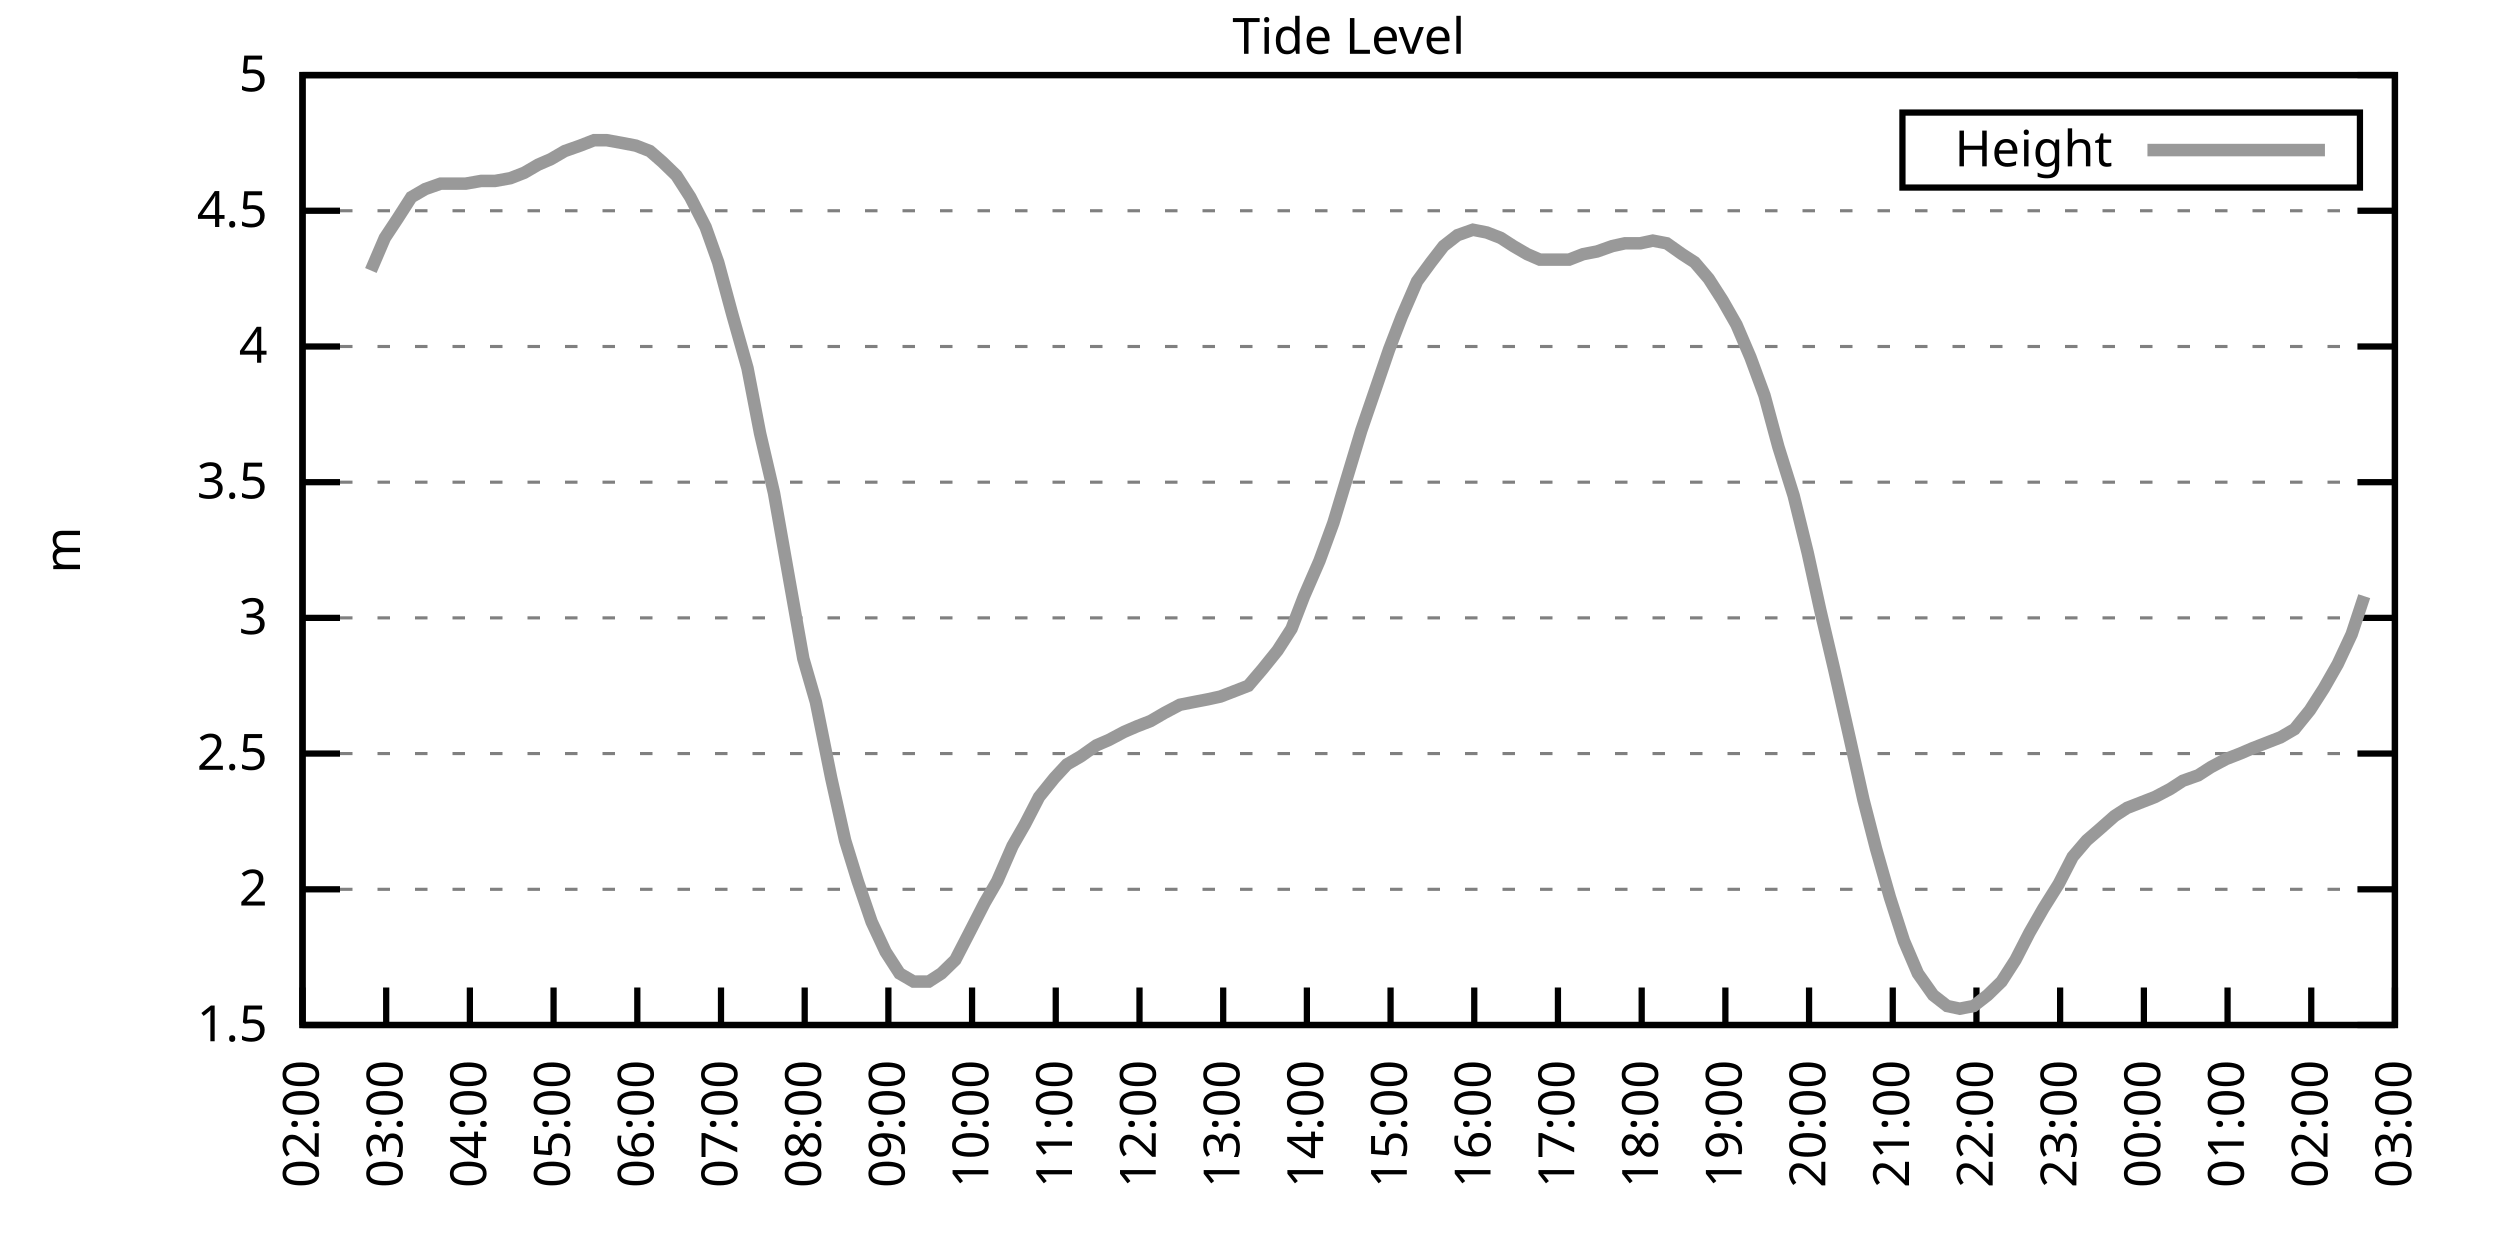
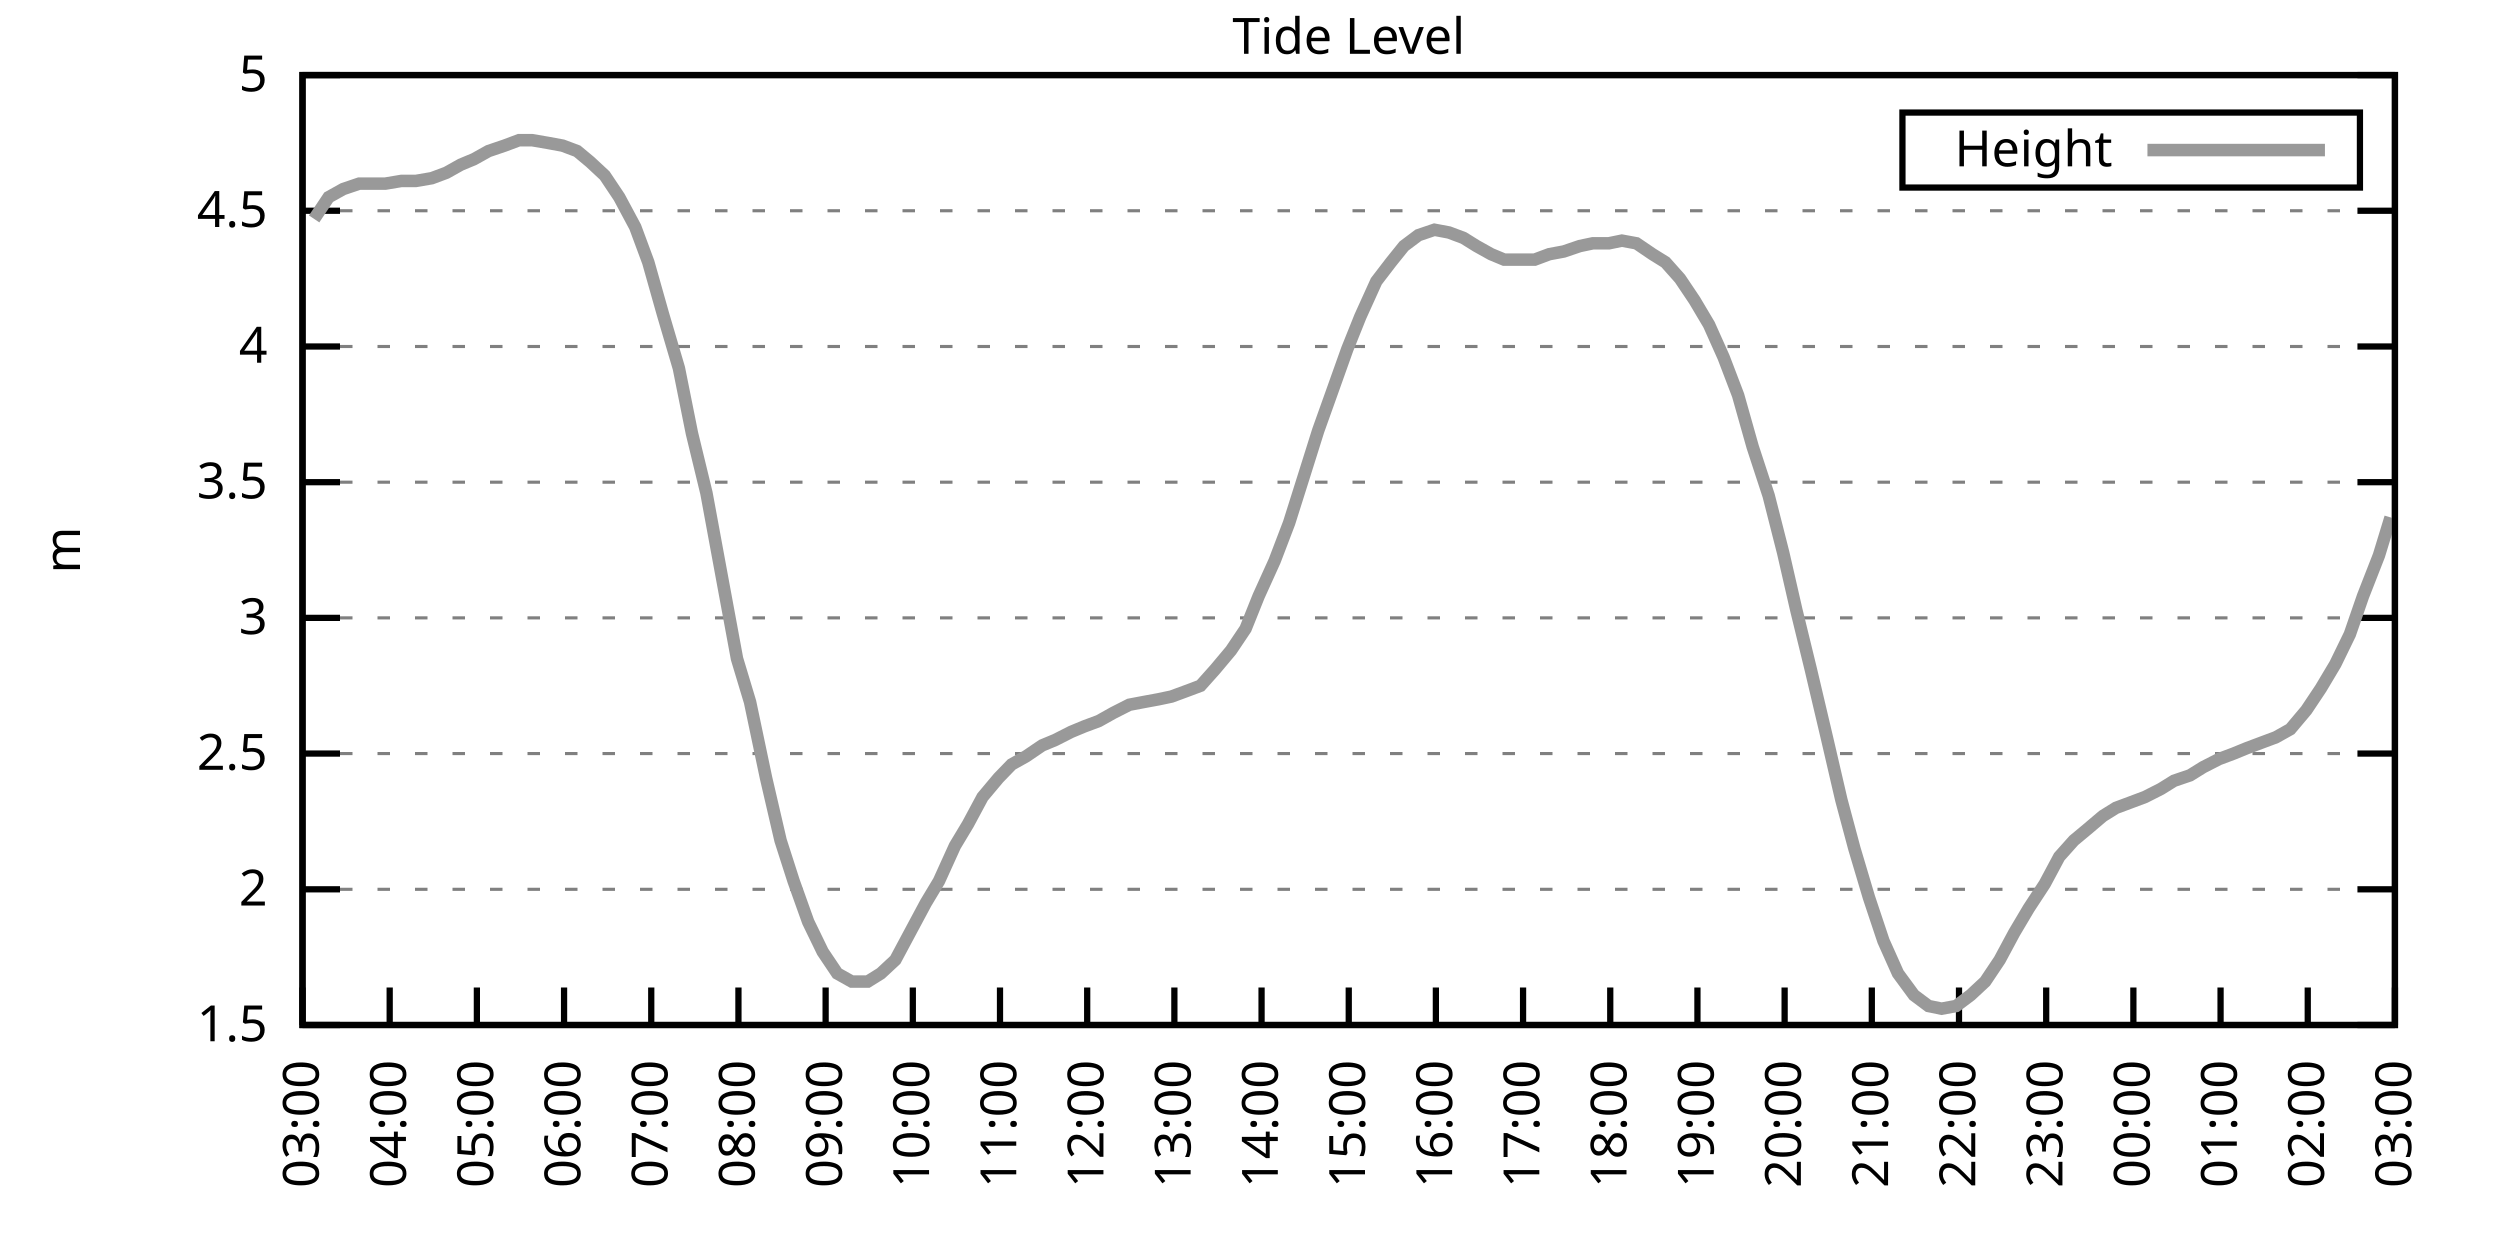
<svg xmlns="http://www.w3.org/2000/svg" xmlns:xlink="http://www.w3.org/1999/xlink" width="400" height="200" viewBox="0 0 400 200">
  <g id="gnuplot_canvas">
    <rect x="0" y="0" width="400" height="200" fill="none" />
    <defs>
      <circle id="gpDot" r="0.5" stroke-width="0.5" stroke="currentColor" />
      <path id="gpPt0" stroke-width="0.333" stroke="currentColor" d="M-1,0 h2 M0,-1 v2" />
      <path id="gpPt1" stroke-width="0.333" stroke="currentColor" d="M-1,-1 L1,1 M1,-1 L-1,1" />
      <path id="gpPt2" stroke-width="0.333" stroke="currentColor" d="M-1,0 L1,0 M0,-1 L0,1 M-1,-1 L1,1 M-1,1 L1,-1" />
      <rect id="gpPt3" stroke-width="0.333" stroke="currentColor" x="-1" y="-1" width="2" height="2" />
      <rect id="gpPt4" stroke-width="0.333" stroke="currentColor" fill="currentColor" x="-1" y="-1" width="2" height="2" />
      <circle id="gpPt5" stroke-width="0.333" stroke="currentColor" cx="0" cy="0" r="1" />
      <use xlink:href="#gpPt5" id="gpPt6" fill="currentColor" stroke="none" />
      <path id="gpPt7" stroke-width="0.333" stroke="currentColor" d="M0,-1.33 L-1.33,0.67 L1.33,0.67 z" />
      <use xlink:href="#gpPt7" id="gpPt8" fill="currentColor" stroke="none" />
      <use xlink:href="#gpPt7" id="gpPt9" stroke="currentColor" transform="rotate(180)" />
      <use xlink:href="#gpPt9" id="gpPt10" fill="currentColor" stroke="none" />
      <use xlink:href="#gpPt3" id="gpPt11" stroke="currentColor" transform="rotate(45)" />
      <use xlink:href="#gpPt11" id="gpPt12" fill="currentColor" stroke="none" />
      <path id="gpPt13" stroke-width="0.333" stroke="currentColor" d="M0,1.330 L1.265,0.411 L0.782,-1.067 L-0.782,-1.076 L-1.265,0.411 z" />
      <use xlink:href="#gpPt13" id="gpPt14" fill="currentColor" stroke="none" />
      <filter id="textbox" filterUnits="objectBoundingBox" x="0" y="0" height="1" width="1">
        <feFlood flood-color="white" flood-opacity="1" result="bgnd" />
        <feComposite in="SourceGraphic" in2="bgnd" operator="atop" />
      </filter>
      <filter id="greybox" filterUnits="objectBoundingBox" x="0" y="0" height="1" width="1">
        <feFlood flood-color="lightgrey" flood-opacity="1" result="grey" />
        <feComposite in="SourceGraphic" in2="grey" operator="atop" />
      </filter>
    </defs>
    <g fill="none" color="white" stroke="currentColor" stroke-width="1.00" stroke-linecap="butt" stroke-linejoin="miter">
</g>
    <g fill="none" color="black" stroke="currentColor" stroke-width="1.00" stroke-linecap="butt" stroke-linejoin="miter">
      <g stroke="none" shape-rendering="crispEdges">
        <polygon fill="rgb(255, 255, 255)" points="48.40,164.00 383.18,164.00 383.18,12.02 48.40,12.02 " />
      </g>
    </g>
    <g fill="none" color="black" stroke="currentColor" stroke-width="1.00" stroke-linecap="butt" stroke-linejoin="miter">
</g>
    <g fill="none" color="black" stroke="black" stroke-width="0.50" stroke-linecap="butt" stroke-linejoin="miter">
</g>
    <g fill="none" color="gray" stroke="currentColor" stroke-width="0.50" stroke-linecap="butt" stroke-linejoin="miter">
      <path stroke="gray" stroke-dasharray="2,4" class="gridline" d="M48.40,164.00 L383.19,164.00  " />
    </g>
    <g fill="none" color="gray" stroke="gray" stroke-width="1.00" stroke-linecap="butt" stroke-linejoin="miter">
</g>
    <g fill="none" color="black" stroke="currentColor" stroke-width="1.00" stroke-linecap="butt" stroke-linejoin="miter">
      <path stroke="black" d="M48.40,164.00 L54.40,164.00 M383.19,164.00 L377.19,164.00  " />
      <g transform="translate(42.80,166.60)" stroke="none" fill="black" font-family="Sans" font-size="8.00" text-anchor="end">
        <text>
          <tspan font-family="Sans"> 1.5</tspan>
        </text>
      </g>
    </g>
    <g fill="none" color="black" stroke="currentColor" stroke-width="1.00" stroke-linecap="butt" stroke-linejoin="miter">
</g>
    <g fill="none" color="black" stroke="black" stroke-width="0.50" stroke-linecap="butt" stroke-linejoin="miter">
</g>
    <g fill="none" color="gray" stroke="currentColor" stroke-width="0.50" stroke-linecap="butt" stroke-linejoin="miter">
      <path stroke="gray" stroke-dasharray="2,4" class="gridline" d="M48.40,142.29 L383.19,142.29  " />
    </g>
    <g fill="none" color="gray" stroke="gray" stroke-width="1.00" stroke-linecap="butt" stroke-linejoin="miter">
</g>
    <g fill="none" color="black" stroke="currentColor" stroke-width="1.00" stroke-linecap="butt" stroke-linejoin="miter">
      <path stroke="black" d="M48.40,142.29 L54.40,142.29 M383.19,142.29 L377.19,142.29  " />
      <g transform="translate(42.80,144.89)" stroke="none" fill="black" font-family="Sans" font-size="8.00" text-anchor="end">
        <text>
          <tspan font-family="Sans"> 2</tspan>
        </text>
      </g>
    </g>
    <g fill="none" color="black" stroke="currentColor" stroke-width="1.00" stroke-linecap="butt" stroke-linejoin="miter">
</g>
    <g fill="none" color="black" stroke="black" stroke-width="0.50" stroke-linecap="butt" stroke-linejoin="miter">
</g>
    <g fill="none" color="gray" stroke="currentColor" stroke-width="0.50" stroke-linecap="butt" stroke-linejoin="miter">
      <path stroke="gray" stroke-dasharray="2,4" class="gridline" d="M48.40,120.57 L383.19,120.57  " />
    </g>
    <g fill="none" color="gray" stroke="gray" stroke-width="1.00" stroke-linecap="butt" stroke-linejoin="miter">
</g>
    <g fill="none" color="black" stroke="currentColor" stroke-width="1.00" stroke-linecap="butt" stroke-linejoin="miter">
      <path stroke="black" d="M48.40,120.57 L54.40,120.57 M383.19,120.57 L377.19,120.57  " />
      <g transform="translate(42.80,123.17)" stroke="none" fill="black" font-family="Sans" font-size="8.00" text-anchor="end">
        <text>
          <tspan font-family="Sans"> 2.5</tspan>
        </text>
      </g>
    </g>
    <g fill="none" color="black" stroke="currentColor" stroke-width="1.00" stroke-linecap="butt" stroke-linejoin="miter">
</g>
    <g fill="none" color="black" stroke="black" stroke-width="0.50" stroke-linecap="butt" stroke-linejoin="miter">
</g>
    <g fill="none" color="gray" stroke="currentColor" stroke-width="0.50" stroke-linecap="butt" stroke-linejoin="miter">
      <path stroke="gray" stroke-dasharray="2,4" class="gridline" d="M48.40,98.86 L383.19,98.86  " />
    </g>
    <g fill="none" color="gray" stroke="gray" stroke-width="1.00" stroke-linecap="butt" stroke-linejoin="miter">
</g>
    <g fill="none" color="black" stroke="currentColor" stroke-width="1.00" stroke-linecap="butt" stroke-linejoin="miter">
      <path stroke="black" d="M48.40,98.86 L54.40,98.86 M383.19,98.86 L377.19,98.86  " />
      <g transform="translate(42.80,101.46)" stroke="none" fill="black" font-family="Sans" font-size="8.00" text-anchor="end">
        <text>
          <tspan font-family="Sans"> 3</tspan>
        </text>
      </g>
    </g>
    <g fill="none" color="black" stroke="currentColor" stroke-width="1.00" stroke-linecap="butt" stroke-linejoin="miter">
</g>
    <g fill="none" color="black" stroke="black" stroke-width="0.50" stroke-linecap="butt" stroke-linejoin="miter">
</g>
    <g fill="none" color="gray" stroke="currentColor" stroke-width="0.50" stroke-linecap="butt" stroke-linejoin="miter">
      <path stroke="gray" stroke-dasharray="2,4" class="gridline" d="M48.40,77.15 L383.19,77.15  " />
    </g>
    <g fill="none" color="gray" stroke="gray" stroke-width="1.00" stroke-linecap="butt" stroke-linejoin="miter">
</g>
    <g fill="none" color="black" stroke="currentColor" stroke-width="1.00" stroke-linecap="butt" stroke-linejoin="miter">
      <path stroke="black" d="M48.40,77.15 L54.40,77.15 M383.19,77.15 L377.19,77.15  " />
      <g transform="translate(42.80,79.75)" stroke="none" fill="black" font-family="Sans" font-size="8.00" text-anchor="end">
        <text>
          <tspan font-family="Sans"> 3.5</tspan>
        </text>
      </g>
    </g>
    <g fill="none" color="black" stroke="currentColor" stroke-width="1.00" stroke-linecap="butt" stroke-linejoin="miter">
</g>
    <g fill="none" color="black" stroke="black" stroke-width="0.50" stroke-linecap="butt" stroke-linejoin="miter">
</g>
    <g fill="none" color="gray" stroke="currentColor" stroke-width="0.50" stroke-linecap="butt" stroke-linejoin="miter">
      <path stroke="gray" stroke-dasharray="2,4" class="gridline" d="M48.40,55.44 L383.19,55.44  " />
    </g>
    <g fill="none" color="gray" stroke="gray" stroke-width="1.00" stroke-linecap="butt" stroke-linejoin="miter">
</g>
    <g fill="none" color="black" stroke="currentColor" stroke-width="1.00" stroke-linecap="butt" stroke-linejoin="miter">
      <path stroke="black" d="M48.40,55.44 L54.40,55.44 M383.19,55.44 L377.19,55.44  " />
      <g transform="translate(42.80,58.04)" stroke="none" fill="black" font-family="Sans" font-size="8.00" text-anchor="end">
        <text>
          <tspan font-family="Sans"> 4</tspan>
        </text>
      </g>
    </g>
    <g fill="none" color="black" stroke="currentColor" stroke-width="1.00" stroke-linecap="butt" stroke-linejoin="miter">
</g>
    <g fill="none" color="black" stroke="black" stroke-width="0.50" stroke-linecap="butt" stroke-linejoin="miter">
</g>
    <g fill="none" color="gray" stroke="currentColor" stroke-width="0.50" stroke-linecap="butt" stroke-linejoin="miter">
      <path stroke="gray" stroke-dasharray="2,4" class="gridline" d="M48.40,33.72 L383.19,33.72  " />
    </g>
    <g fill="none" color="gray" stroke="gray" stroke-width="1.00" stroke-linecap="butt" stroke-linejoin="miter">
</g>
    <g fill="none" color="black" stroke="currentColor" stroke-width="1.00" stroke-linecap="butt" stroke-linejoin="miter">
      <path stroke="black" d="M48.40,33.72 L54.40,33.72 M383.19,33.72 L377.19,33.72  " />
      <g transform="translate(42.80,36.32)" stroke="none" fill="black" font-family="Sans" font-size="8.00" text-anchor="end">
        <text>
          <tspan font-family="Sans"> 4.5</tspan>
        </text>
      </g>
    </g>
    <g fill="none" color="black" stroke="currentColor" stroke-width="1.00" stroke-linecap="butt" stroke-linejoin="miter">
</g>
    <g fill="none" color="black" stroke="black" stroke-width="0.50" stroke-linecap="butt" stroke-linejoin="miter">
</g>
    <g fill="none" color="gray" stroke="currentColor" stroke-width="0.50" stroke-linecap="butt" stroke-linejoin="miter">
      <path stroke="gray" stroke-dasharray="2,4" class="gridline" d="M48.40,12.01 L383.19,12.01  " />
    </g>
    <g fill="none" color="gray" stroke="gray" stroke-width="1.00" stroke-linecap="butt" stroke-linejoin="miter">
</g>
    <g fill="none" color="black" stroke="currentColor" stroke-width="1.00" stroke-linecap="butt" stroke-linejoin="miter">
      <path stroke="black" d="M48.40,12.01 L54.40,12.01 M383.19,12.01 L377.19,12.01  " />
      <g transform="translate(42.80,14.61)" stroke="none" fill="black" font-family="Sans" font-size="8.00" text-anchor="end">
        <text>
          <tspan font-family="Sans"> 5</tspan>
        </text>
      </g>
    </g>
    <g fill="none" color="black" stroke="currentColor" stroke-width="1.00" stroke-linecap="butt" stroke-linejoin="miter">
      <path stroke="black" d="M48.40,164.00 L48.40,158.00  " />
      <g transform="translate(51.00,169.60) rotate(270.00)" stroke="none" fill="black" font-family="Sans" font-size="8.00" text-anchor="end">
        <text>
-           <tspan font-family="Sans">02:00</tspan>
-         </text>
-       </g>
-     </g>
-     <g fill="none" color="black" stroke="currentColor" stroke-width="1.00" stroke-linecap="butt" stroke-linejoin="miter">
-       <path stroke="black" d="M61.79,164.00 L61.79,158.00  " />
-       <g transform="translate(64.39,169.60) rotate(270.00)" stroke="none" fill="black" font-family="Sans" font-size="8.00" text-anchor="end">
-         <text>
          <tspan font-family="Sans">03:00</tspan>
        </text>
      </g>
    </g>
    <g fill="none" color="black" stroke="currentColor" stroke-width="1.00" stroke-linecap="butt" stroke-linejoin="miter">
-       <path stroke="black" d="M75.18,164.00 L75.18,158.00  " />
-       <g transform="translate(77.78,169.60) rotate(270.00)" stroke="none" fill="black" font-family="Sans" font-size="8.00" text-anchor="end">
+       <path stroke="black" d="M62.35,164.00 L62.35,158.00  " />
+       <g transform="translate(64.95,169.60) rotate(270.00)" stroke="none" fill="black" font-family="Sans" font-size="8.00" text-anchor="end">
        <text>
          <tspan font-family="Sans">04:00</tspan>
        </text>
      </g>
    </g>
    <g fill="none" color="black" stroke="currentColor" stroke-width="1.00" stroke-linecap="butt" stroke-linejoin="miter">
-       <path stroke="black" d="M88.57,164.00 L88.57,158.00  " />
-       <g transform="translate(91.17,169.60) rotate(270.00)" stroke="none" fill="black" font-family="Sans" font-size="8.00" text-anchor="end">
+       <path stroke="black" d="M76.30,164.00 L76.30,158.00  " />
+       <g transform="translate(78.90,169.60) rotate(270.00)" stroke="none" fill="black" font-family="Sans" font-size="8.00" text-anchor="end">
        <text>
          <tspan font-family="Sans">05:00</tspan>
        </text>
      </g>
    </g>
    <g fill="none" color="black" stroke="currentColor" stroke-width="1.00" stroke-linecap="butt" stroke-linejoin="miter">
-       <path stroke="black" d="M101.97,164.00 L101.97,158.00  " />
-       <g transform="translate(104.57,169.60) rotate(270.00)" stroke="none" fill="black" font-family="Sans" font-size="8.00" text-anchor="end">
+       <path stroke="black" d="M90.25,164.00 L90.25,158.00  " />
+       <g transform="translate(92.85,169.60) rotate(270.00)" stroke="none" fill="black" font-family="Sans" font-size="8.00" text-anchor="end">
        <text>
          <tspan font-family="Sans">06:00</tspan>
        </text>
      </g>
    </g>
    <g fill="none" color="black" stroke="currentColor" stroke-width="1.00" stroke-linecap="butt" stroke-linejoin="miter">
-       <path stroke="black" d="M115.36,164.00 L115.36,158.00  " />
-       <g transform="translate(117.96,169.60) rotate(270.00)" stroke="none" fill="black" font-family="Sans" font-size="8.00" text-anchor="end">
+       <path stroke="black" d="M104.20,164.00 L104.20,158.00  " />
+       <g transform="translate(106.80,169.60) rotate(270.00)" stroke="none" fill="black" font-family="Sans" font-size="8.00" text-anchor="end">
        <text>
          <tspan font-family="Sans">07:00</tspan>
        </text>
      </g>
    </g>
    <g fill="none" color="black" stroke="currentColor" stroke-width="1.00" stroke-linecap="butt" stroke-linejoin="miter">
-       <path stroke="black" d="M128.75,164.00 L128.75,158.00  " />
-       <g transform="translate(131.35,169.60) rotate(270.00)" stroke="none" fill="black" font-family="Sans" font-size="8.00" text-anchor="end">
+       <path stroke="black" d="M118.15,164.00 L118.15,158.00  " />
+       <g transform="translate(120.75,169.60) rotate(270.00)" stroke="none" fill="black" font-family="Sans" font-size="8.00" text-anchor="end">
        <text>
          <tspan font-family="Sans">08:00</tspan>
        </text>
      </g>
    </g>
    <g fill="none" color="black" stroke="currentColor" stroke-width="1.00" stroke-linecap="butt" stroke-linejoin="miter">
-       <path stroke="black" d="M142.14,164.00 L142.14,158.00  " />
-       <g transform="translate(144.74,169.60) rotate(270.00)" stroke="none" fill="black" font-family="Sans" font-size="8.00" text-anchor="end">
+       <path stroke="black" d="M132.10,164.00 L132.10,158.00  " />
+       <g transform="translate(134.70,169.60) rotate(270.00)" stroke="none" fill="black" font-family="Sans" font-size="8.00" text-anchor="end">
        <text>
          <tspan font-family="Sans">09:00</tspan>
        </text>
      </g>
    </g>
    <g fill="none" color="black" stroke="currentColor" stroke-width="1.00" stroke-linecap="butt" stroke-linejoin="miter">
-       <path stroke="black" d="M155.53,164.00 L155.53,158.00  " />
-       <g transform="translate(158.13,169.60) rotate(270.00)" stroke="none" fill="black" font-family="Sans" font-size="8.00" text-anchor="end">
+       <path stroke="black" d="M146.05,164.00 L146.05,158.00  " />
+       <g transform="translate(148.65,169.60) rotate(270.00)" stroke="none" fill="black" font-family="Sans" font-size="8.00" text-anchor="end">
        <text>
          <tspan font-family="Sans">10:00</tspan>
        </text>
      </g>
    </g>
    <g fill="none" color="black" stroke="currentColor" stroke-width="1.00" stroke-linecap="butt" stroke-linejoin="miter">
-       <path stroke="black" d="M168.92,164.00 L168.92,158.00  " />
-       <g transform="translate(171.52,169.60) rotate(270.00)" stroke="none" fill="black" font-family="Sans" font-size="8.00" text-anchor="end">
+       <path stroke="black" d="M160.00,164.00 L160.00,158.00  " />
+       <g transform="translate(162.60,169.60) rotate(270.00)" stroke="none" fill="black" font-family="Sans" font-size="8.00" text-anchor="end">
        <text>
          <tspan font-family="Sans">11:00</tspan>
        </text>
      </g>
    </g>
    <g fill="none" color="black" stroke="currentColor" stroke-width="1.00" stroke-linecap="butt" stroke-linejoin="miter">
-       <path stroke="black" d="M182.32,164.00 L182.32,158.00  " />
-       <g transform="translate(184.92,169.60) rotate(270.00)" stroke="none" fill="black" font-family="Sans" font-size="8.00" text-anchor="end">
+       <path stroke="black" d="M173.95,164.00 L173.95,158.00  " />
+       <g transform="translate(176.55,169.60) rotate(270.00)" stroke="none" fill="black" font-family="Sans" font-size="8.00" text-anchor="end">
        <text>
          <tspan font-family="Sans">12:00</tspan>
        </text>
      </g>
    </g>
    <g fill="none" color="black" stroke="currentColor" stroke-width="1.00" stroke-linecap="butt" stroke-linejoin="miter">
-       <path stroke="black" d="M195.71,164.00 L195.71,158.00  " />
-       <g transform="translate(198.31,169.60) rotate(270.00)" stroke="none" fill="black" font-family="Sans" font-size="8.00" text-anchor="end">
+       <path stroke="black" d="M187.90,164.00 L187.90,158.00  " />
+       <g transform="translate(190.50,169.60) rotate(270.00)" stroke="none" fill="black" font-family="Sans" font-size="8.00" text-anchor="end">
        <text>
          <tspan font-family="Sans">13:00</tspan>
        </text>
      </g>
    </g>
    <g fill="none" color="black" stroke="currentColor" stroke-width="1.00" stroke-linecap="butt" stroke-linejoin="miter">
-       <path stroke="black" d="M209.10,164.00 L209.10,158.00  " />
-       <g transform="translate(211.70,169.60) rotate(270.00)" stroke="none" fill="black" font-family="Sans" font-size="8.00" text-anchor="end">
+       <path stroke="black" d="M201.85,164.00 L201.85,158.00  " />
+       <g transform="translate(204.45,169.60) rotate(270.00)" stroke="none" fill="black" font-family="Sans" font-size="8.00" text-anchor="end">
        <text>
          <tspan font-family="Sans">14:00</tspan>
        </text>
      </g>
    </g>
    <g fill="none" color="black" stroke="currentColor" stroke-width="1.00" stroke-linecap="butt" stroke-linejoin="miter">
-       <path stroke="black" d="M222.49,164.00 L222.49,158.00  " />
-       <g transform="translate(225.09,169.60) rotate(270.00)" stroke="none" fill="black" font-family="Sans" font-size="8.00" text-anchor="end">
+       <path stroke="black" d="M215.80,164.00 L215.80,158.00  " />
+       <g transform="translate(218.40,169.60) rotate(270.00)" stroke="none" fill="black" font-family="Sans" font-size="8.00" text-anchor="end">
        <text>
          <tspan font-family="Sans">15:00</tspan>
        </text>
      </g>
    </g>
    <g fill="none" color="black" stroke="currentColor" stroke-width="1.00" stroke-linecap="butt" stroke-linejoin="miter">
-       <path stroke="black" d="M235.88,164.00 L235.88,158.00  " />
-       <g transform="translate(238.48,169.60) rotate(270.00)" stroke="none" fill="black" font-family="Sans" font-size="8.00" text-anchor="end">
+       <path stroke="black" d="M229.74,164.00 L229.74,158.00  " />
+       <g transform="translate(232.34,169.60) rotate(270.00)" stroke="none" fill="black" font-family="Sans" font-size="8.00" text-anchor="end">
        <text>
          <tspan font-family="Sans">16:00</tspan>
        </text>
      </g>
    </g>
    <g fill="none" color="black" stroke="currentColor" stroke-width="1.00" stroke-linecap="butt" stroke-linejoin="miter">
-       <path stroke="black" d="M249.27,164.00 L249.27,158.00  " />
-       <g transform="translate(251.87,169.60) rotate(270.00)" stroke="none" fill="black" font-family="Sans" font-size="8.00" text-anchor="end">
+       <path stroke="black" d="M243.69,164.00 L243.69,158.00  " />
+       <g transform="translate(246.29,169.60) rotate(270.00)" stroke="none" fill="black" font-family="Sans" font-size="8.00" text-anchor="end">
        <text>
          <tspan font-family="Sans">17:00</tspan>
        </text>
      </g>
    </g>
    <g fill="none" color="black" stroke="currentColor" stroke-width="1.00" stroke-linecap="butt" stroke-linejoin="miter">
-       <path stroke="black" d="M262.67,164.00 L262.67,158.00  " />
-       <g transform="translate(265.27,169.60) rotate(270.00)" stroke="none" fill="black" font-family="Sans" font-size="8.00" text-anchor="end">
+       <path stroke="black" d="M257.64,164.00 L257.64,158.00  " />
+       <g transform="translate(260.24,169.60) rotate(270.00)" stroke="none" fill="black" font-family="Sans" font-size="8.00" text-anchor="end">
        <text>
          <tspan font-family="Sans">18:00</tspan>
        </text>
      </g>
    </g>
    <g fill="none" color="black" stroke="currentColor" stroke-width="1.00" stroke-linecap="butt" stroke-linejoin="miter">
-       <path stroke="black" d="M276.06,164.00 L276.06,158.00  " />
-       <g transform="translate(278.66,169.60) rotate(270.00)" stroke="none" fill="black" font-family="Sans" font-size="8.00" text-anchor="end">
+       <path stroke="black" d="M271.59,164.00 L271.59,158.00  " />
+       <g transform="translate(274.19,169.60) rotate(270.00)" stroke="none" fill="black" font-family="Sans" font-size="8.00" text-anchor="end">
        <text>
          <tspan font-family="Sans">19:00</tspan>
        </text>
      </g>
    </g>
    <g fill="none" color="black" stroke="currentColor" stroke-width="1.00" stroke-linecap="butt" stroke-linejoin="miter">
-       <path stroke="black" d="M289.45,164.00 L289.45,158.00  " />
-       <g transform="translate(292.05,169.60) rotate(270.00)" stroke="none" fill="black" font-family="Sans" font-size="8.00" text-anchor="end">
+       <path stroke="black" d="M285.54,164.00 L285.54,158.00  " />
+       <g transform="translate(288.14,169.60) rotate(270.00)" stroke="none" fill="black" font-family="Sans" font-size="8.00" text-anchor="end">
        <text>
          <tspan font-family="Sans">20:00</tspan>
        </text>
      </g>
    </g>
    <g fill="none" color="black" stroke="currentColor" stroke-width="1.00" stroke-linecap="butt" stroke-linejoin="miter">
-       <path stroke="black" d="M302.84,164.00 L302.84,158.00  " />
-       <g transform="translate(305.44,169.60) rotate(270.00)" stroke="none" fill="black" font-family="Sans" font-size="8.00" text-anchor="end">
+       <path stroke="black" d="M299.49,164.00 L299.49,158.00  " />
+       <g transform="translate(302.09,169.60) rotate(270.00)" stroke="none" fill="black" font-family="Sans" font-size="8.00" text-anchor="end">
        <text>
          <tspan font-family="Sans">21:00</tspan>
        </text>
      </g>
    </g>
    <g fill="none" color="black" stroke="currentColor" stroke-width="1.00" stroke-linecap="butt" stroke-linejoin="miter">
-       <path stroke="black" d="M316.23,164.00 L316.23,158.00  " />
-       <g transform="translate(318.83,169.60) rotate(270.00)" stroke="none" fill="black" font-family="Sans" font-size="8.00" text-anchor="end">
+       <path stroke="black" d="M313.44,164.00 L313.44,158.00  " />
+       <g transform="translate(316.04,169.60) rotate(270.00)" stroke="none" fill="black" font-family="Sans" font-size="8.00" text-anchor="end">
        <text>
          <tspan font-family="Sans">22:00</tspan>
        </text>
      </g>
    </g>
    <g fill="none" color="black" stroke="currentColor" stroke-width="1.00" stroke-linecap="butt" stroke-linejoin="miter">
-       <path stroke="black" d="M329.62,164.00 L329.62,158.00  " />
-       <g transform="translate(332.22,169.60) rotate(270.00)" stroke="none" fill="black" font-family="Sans" font-size="8.00" text-anchor="end">
+       <path stroke="black" d="M327.39,164.00 L327.39,158.00  " />
+       <g transform="translate(329.99,169.60) rotate(270.00)" stroke="none" fill="black" font-family="Sans" font-size="8.00" text-anchor="end">
        <text>
          <tspan font-family="Sans">23:00</tspan>
        </text>
      </g>
    </g>
    <g fill="none" color="black" stroke="currentColor" stroke-width="1.00" stroke-linecap="butt" stroke-linejoin="miter">
-       <path stroke="black" d="M343.02,164.00 L343.02,158.00  " />
-       <g transform="translate(345.62,169.60) rotate(270.00)" stroke="none" fill="black" font-family="Sans" font-size="8.00" text-anchor="end">
+       <path stroke="black" d="M341.34,164.00 L341.34,158.00  " />
+       <g transform="translate(343.94,169.60) rotate(270.00)" stroke="none" fill="black" font-family="Sans" font-size="8.00" text-anchor="end">
        <text>
          <tspan font-family="Sans">00:00</tspan>
        </text>
      </g>
    </g>
    <g fill="none" color="black" stroke="currentColor" stroke-width="1.00" stroke-linecap="butt" stroke-linejoin="miter">
-       <path stroke="black" d="M356.41,164.00 L356.41,158.00  " />
-       <g transform="translate(359.01,169.60) rotate(270.00)" stroke="none" fill="black" font-family="Sans" font-size="8.00" text-anchor="end">
+       <path stroke="black" d="M355.29,164.00 L355.29,158.00  " />
+       <g transform="translate(357.89,169.60) rotate(270.00)" stroke="none" fill="black" font-family="Sans" font-size="8.00" text-anchor="end">
        <text>
          <tspan font-family="Sans">01:00</tspan>
        </text>
      </g>
    </g>
    <g fill="none" color="black" stroke="currentColor" stroke-width="1.00" stroke-linecap="butt" stroke-linejoin="miter">
-       <path stroke="black" d="M369.80,164.00 L369.80,158.00  " />
-       <g transform="translate(372.40,169.60) rotate(270.00)" stroke="none" fill="black" font-family="Sans" font-size="8.00" text-anchor="end">
+       <path stroke="black" d="M369.24,164.00 L369.24,158.00  " />
+       <g transform="translate(371.84,169.60) rotate(270.00)" stroke="none" fill="black" font-family="Sans" font-size="8.00" text-anchor="end">
        <text>
          <tspan font-family="Sans">02:00</tspan>
        </text>
      </g>
    </g>
    <g fill="none" color="black" stroke="currentColor" stroke-width="1.00" stroke-linecap="butt" stroke-linejoin="miter">
      <path stroke="black" d="M383.19,164.00 L383.19,158.00  " />
      <g transform="translate(385.79,169.60) rotate(270.00)" stroke="none" fill="black" font-family="Sans" font-size="8.00" text-anchor="end">
        <text>
          <tspan font-family="Sans">03:00</tspan>
        </text>
      </g>
    </g>
    <g fill="none" color="black" stroke="currentColor" stroke-width="1.00" stroke-linecap="butt" stroke-linejoin="miter">
</g>
    <g fill="none" color="black" stroke="currentColor" stroke-width="1.00" stroke-linecap="butt" stroke-linejoin="miter">
      <path stroke="black" d="M48.40,12.01 L48.40,164.00 L383.19,164.00 L383.19,12.01 L48.40,12.01 Z  " />
    </g>
    <g fill="none" color="black" stroke="currentColor" stroke-width="1.00" stroke-linecap="butt" stroke-linejoin="miter">
</g>
    <g fill="none" color="black" stroke="currentColor" stroke-width="1.00" stroke-linecap="butt" stroke-linejoin="miter">
      <path stroke="black" d="M304.39,30.01 L304.39,18.01 L377.59,18.01 L377.59,30.01 L304.39,30.01 Z  " />
    </g>
    <g id="Tide_level_plot_1">
      <g fill="none" color="white" stroke="black" stroke-width="2.00" stroke-linecap="butt" stroke-linejoin="miter">
</g>
      <g fill="none" color="black" stroke="currentColor" stroke-width="2.00" stroke-linecap="butt" stroke-linejoin="miter">
        <g transform="translate(337.99,26.61)" stroke="none" fill="black" font-family="Sans" font-size="8.00" text-anchor="end">
          <text>
            <tspan font-family="Sans">Height</tspan>
          </text>
        </g>
      </g>
      <g fill="none" color="black" stroke="currentColor" stroke-width="2.00" stroke-linecap="butt" stroke-linejoin="miter">
-         <path stroke="rgb(153, 153, 153)" d="M343.59,24.01 L371.99,24.01 M59.34,43.28 L61.57,38.07 L63.58,35.03 L65.81,31.55 L68.04,30.25 L70.50,29.38   L72.73,29.38 L74.51,29.38 L76.97,28.95 L79.20,28.95 L81.66,28.51 L83.89,27.64 L86.12,26.34 L88.13,25.47   L90.36,24.17 L92.82,23.30 L95.05,22.43 L97.06,22.43 L99.51,22.87 L101.74,23.30 L103.98,24.17 L105.98,25.91   L108.22,28.08 L110.45,31.55 L112.90,36.33 L114.91,41.97 L117.14,50.22 L119.60,58.91 L121.61,69.33 L123.84,78.89   L126.29,92.78 L128.53,105.38 L130.54,112.32 L132.99,124.48 L135.22,134.47 L137.23,140.98 L139.46,147.50 L141.69,152.28   L143.93,155.75 L146.16,157.05 L148.61,157.05 L150.62,155.75 L152.85,153.58 L155.09,149.24 L157.54,144.46 L159.55,140.98   L162.01,135.34 L164.01,131.86 L166.25,127.52 L168.70,124.48 L170.71,122.31 L172.94,121.01 L175.40,119.27 L177.41,118.40   L179.86,117.10 L181.87,116.23 L184.10,115.36 L186.33,114.06 L188.79,112.76 L191.02,112.32 L193.25,111.89 L195.26,111.45   L197.49,110.59 L199.73,109.72 L201.96,107.11 L204.41,104.07 L206.64,100.60 L208.65,95.39 L211.11,89.74 L213.34,83.66   L215.57,76.28 L217.80,68.90 L220.04,62.38 L222.27,55.87 L224.28,50.66 L226.73,45.01 L228.96,41.97 L230.97,39.37   L233.20,37.63 L235.66,36.76 L237.89,37.20 L240.12,38.07 L242.13,39.37 L244.36,40.67 L246.37,41.54 L248.83,41.54   L251.06,41.54 L253.29,40.67 L255.52,40.24 L257.98,39.37 L259.99,38.93 L262.44,38.93 L264.45,38.50 L266.68,38.93   L269.14,40.67 L271.15,41.97 L273.38,44.58 L275.61,48.05 L277.84,51.96 L280.07,57.17 L282.31,63.25 L284.54,71.50   L286.99,79.32 L289.23,88.44 L291.23,97.56 L293.47,107.11 L295.92,117.97 L298.15,127.96 L300.16,135.77 L302.39,143.59   L304.63,150.54 L306.86,155.75 L309.31,159.22 L311.54,160.96 L313.55,161.39 L315.79,160.96 L318.02,159.22 L320.25,157.05   L322.48,153.58 L324.71,149.24 L326.95,145.33 L329.40,141.42 L331.63,137.08 L333.86,134.47 L335.87,132.73 L338.33,130.56   L340.34,129.26 L342.57,128.39 L344.80,127.52 L347.26,126.22 L349.26,124.92 L351.72,124.05 L353.73,122.75 L356.18,121.44   L358.42,120.57 L360.42,119.71 L362.66,118.84 L364.89,117.97 L367.12,116.67 L369.58,113.63 L371.81,110.15 L374.04,106.24   L376.27,101.47 L378.28,95.39  " />
+         <path stroke="rgb(153, 153, 153)" d="M343.59,24.01 L371.99,24.01 M50.26,35.03 L52.58,31.55 L54.91,30.25 L57.47,29.38 L59.79,29.38 L61.65,29.38   L64.21,28.95 L66.53,28.95 L69.09,28.51 L71.42,27.64 L73.74,26.34 L75.83,25.47 L78.16,24.17 L80.72,23.30   L83.04,22.43 L85.13,22.43 L87.69,22.87 L90.02,23.30 L92.34,24.17 L94.43,25.91 L96.76,28.08 L99.08,31.55   L101.64,36.33 L103.73,41.97 L106.06,50.22 L108.62,58.91 L110.71,69.33 L113.03,78.89 L115.59,92.78 L117.92,105.38   L120.01,112.32 L122.57,124.48 L124.89,134.47 L126.98,140.98 L129.31,147.50 L131.63,152.28 L133.96,155.75 L136.28,157.05   L138.84,157.05 L140.93,155.75 L143.26,153.58 L145.58,149.24 L148.14,144.46 L150.23,140.98 L152.79,135.34 L154.88,131.86   L157.21,127.52 L159.76,124.48 L161.86,122.31 L164.18,121.01 L166.74,119.27 L168.83,118.40 L171.39,117.10 L173.48,116.23   L175.81,115.36 L178.13,114.06 L180.69,112.76 L183.01,112.32 L185.34,111.89 L187.43,111.45 L189.76,110.59 L192.08,109.72   L194.41,107.11 L196.96,104.07 L199.29,100.60 L201.38,95.39 L203.94,89.74 L206.26,83.66 L208.59,76.28 L210.91,68.90   L213.24,62.38 L215.56,55.87 L217.65,50.66 L220.21,45.01 L222.54,41.97 L224.63,39.37 L226.95,37.63 L229.51,36.76   L231.84,37.20 L234.16,38.07 L236.25,39.37 L238.58,40.67 L240.67,41.54 L243.23,41.54 L245.55,41.54 L247.88,40.67   L250.20,40.24 L252.76,39.37 L254.85,38.93 L257.41,38.93 L259.50,38.50 L261.83,38.93 L264.39,40.67 L266.48,41.97   L268.80,44.58 L271.13,48.05 L273.45,51.96 L275.78,57.17 L278.10,63.25 L280.43,71.50 L282.99,79.32 L285.31,88.44   L287.40,97.56 L289.73,107.11 L292.29,117.97 L294.61,127.96 L296.70,135.77 L299.03,143.59 L301.35,150.54 L303.68,155.75   L306.23,159.22 L308.56,160.96 L310.65,161.39 L312.98,160.96 L315.30,159.22 L317.63,157.05 L319.95,153.58 L322.28,149.24   L324.60,145.33 L327.16,141.42 L329.48,137.08 L331.81,134.47 L333.90,132.73 L336.46,130.56 L338.55,129.26 L340.88,128.39   L343.20,127.52 L345.76,126.22 L347.85,124.92 L350.41,124.05 L352.50,122.75 L355.06,121.44 L357.38,120.57 L359.48,119.71   L361.80,118.84 L364.13,117.97 L366.45,116.67 L369.01,113.63 L371.33,110.15 L373.66,106.24 L375.98,101.47 L378.08,95.39   L380.63,88.87 L382.49,82.79  " />
      </g>
    </g>
    <g fill="none" color="black" stroke="currentColor" stroke-width="2.00" stroke-linecap="butt" stroke-linejoin="miter">
</g>
    <g fill="none" color="black" stroke="black" stroke-width="1.00" stroke-linecap="butt" stroke-linejoin="miter">
</g>
    <g fill="none" color="black" stroke="currentColor" stroke-width="1.00" stroke-linecap="butt" stroke-linejoin="miter">
      <path stroke="black" d="M48.40,12.01 L48.40,164.00 L383.19,164.00 L383.19,12.01 L48.40,12.01 Z  " />
      <g transform="translate(12.80,88.01) rotate(270.00)" stroke="none" fill="black" font-family="Sans" font-size="8.00" text-anchor="middle">
        <text>
          <tspan font-family="Sans">m</tspan>
        </text>
      </g>
    </g>
    <g fill="none" color="black" stroke="currentColor" stroke-width="1.00" stroke-linecap="butt" stroke-linejoin="miter">
</g>
    <g fill="none" color="black" stroke="currentColor" stroke-width="1.00" stroke-linecap="butt" stroke-linejoin="miter">
      <g transform="translate(215.79,8.61)" stroke="none" fill="black" font-family="Sans" font-size="8.00" text-anchor="middle">
        <text>
          <tspan font-family="Sans">Tide Level</tspan>
        </text>
      </g>
    </g>
    <g fill="none" color="black" stroke="currentColor" stroke-width="1.00" stroke-linecap="butt" stroke-linejoin="miter">
</g>
  </g>
</svg>
